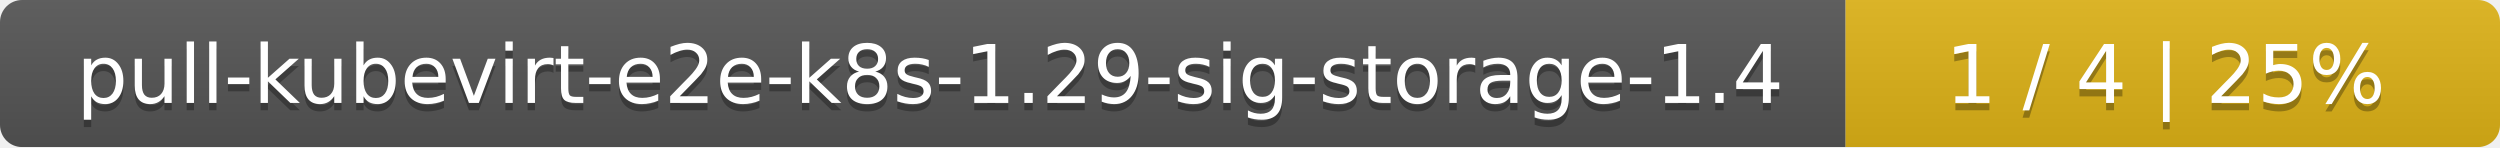
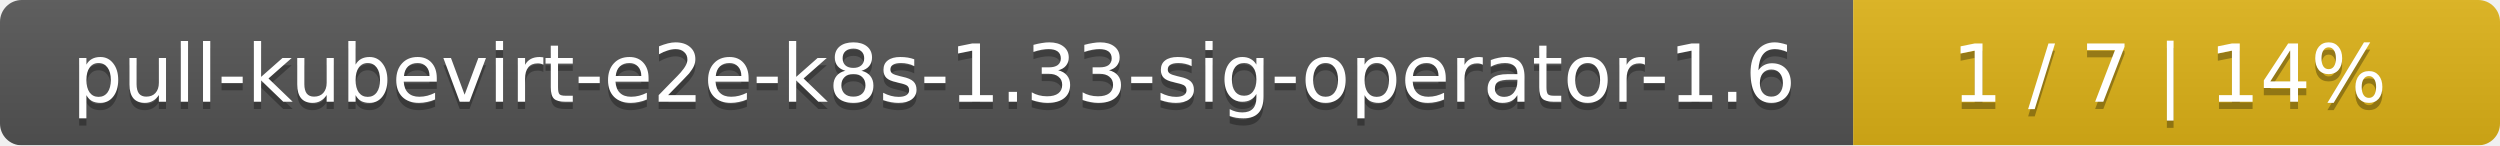
- <svg xmlns="http://www.w3.org/2000/svg" width="340" height="20">
+ <svg xmlns="http://www.w3.org/2000/svg" width="344" height="20">
  <linearGradient id="smooth" x2="0" y2="100%">
    <stop offset="0" stop-color="#bbb" stop-opacity=".1" />
    <stop offset="1" stop-opacity=".1" />
  </linearGradient>
  <mask id="round">
-     <rect width="340" height="20" rx="3" fill="#fff" />
+     <rect width="344" height="20" rx="3" fill="#fff" />
  </mask>
  <g mask="url(#round)">
-     <rect width="251" height="20" fill="#555" />
-     <rect x="251" width="89" height="20" fill="#dfb317" />
-     <rect width="340" height="20" fill="url(#smooth)" />
+     <rect width="255" height="20" fill="#555" />
+     <rect x="255" width="89" height="20" fill="#dfb317" />
+     <rect width="344" height="20" fill="url(#smooth)" />
  </g>
  <g fill="#fff" text-anchor="middle" font-family="DejaVu Sans,Verdana,Geneva,sans-serif" font-size="11">
-     <text x="126.5" y="15" fill="#010101" fill-opacity=".3">pull-kubevirt-e2e-k8s-1.29-sig-storage-1.4</text>
-     <text x="126.5" y="14">pull-kubevirt-e2e-k8s-1.29-sig-storage-1.4</text>
-     <text x="294.5" y="15" fill="#010101" fill-opacity=".3">1 / 4    |    25%</text>
-     <text x="294.5" y="14">1 / 4    |    25%</text>
+     <text x="128.5" y="15" fill="#010101" fill-opacity=".3">pull-kubevirt-e2e-k8s-1.33-sig-operator-1.6</text>
+     <text x="128.5" y="14">pull-kubevirt-e2e-k8s-1.33-sig-operator-1.6</text>
+     <text x="298.5" y="15" fill="#010101" fill-opacity=".3">1 / 7    |    14%</text>
+     <text x="298.5" y="14">1 / 7    |    14%</text>
  </g>
</svg>
